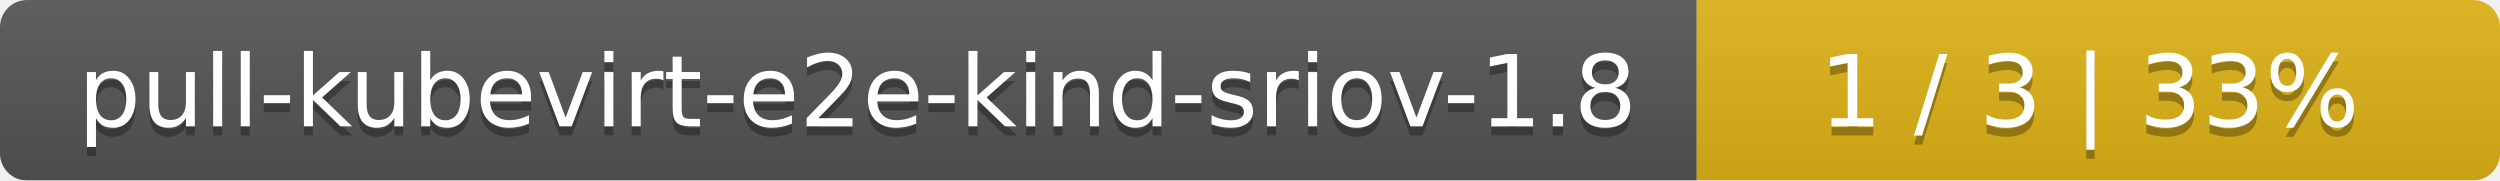
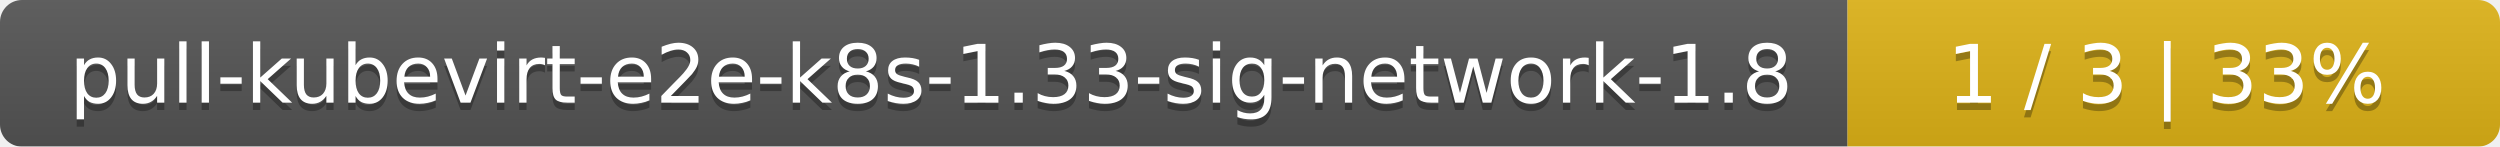
- <svg xmlns="http://www.w3.org/2000/svg" width="277" height="20">
+ <svg xmlns="http://www.w3.org/2000/svg" width="341" height="20">
  <linearGradient id="smooth" x2="0" y2="100%">
    <stop offset="0" stop-color="#bbb" stop-opacity=".1" />
    <stop offset="1" stop-opacity=".1" />
  </linearGradient>
  <mask id="round">
-     <rect width="277" height="20" rx="3" fill="#fff" />
+     <rect width="341" height="20" rx="3" fill="#fff" />
  </mask>
  <g mask="url(#round)">
-     <rect width="188" height="20" fill="#555" />
-     <rect x="188" width="89" height="20" fill="#dfb317" />
-     <rect width="277" height="20" fill="url(#smooth)" />
+     <rect width="252" height="20" fill="#555" />
+     <rect x="252" width="89" height="20" fill="#dfb317" />
+     <rect width="341" height="20" fill="url(#smooth)" />
  </g>
  <g fill="#fff" text-anchor="middle" font-family="DejaVu Sans,Verdana,Geneva,sans-serif" font-size="11">
-     <text x="95" y="15" fill="#010101" fill-opacity=".3">pull-kubevirt-e2e-kind-sriov-1.8</text>
-     <text x="95" y="14">pull-kubevirt-e2e-kind-sriov-1.8</text>
-     <text x="231.5" y="15" fill="#010101" fill-opacity=".3">1 / 3    |    33%</text>
-     <text x="231.5" y="14">1 / 3    |    33%</text>
+     <text x="127" y="15" fill="#010101" fill-opacity=".3">pull-kubevirt-e2e-k8s-1.33-sig-network-1.8</text>
+     <text x="127" y="14">pull-kubevirt-e2e-k8s-1.33-sig-network-1.8</text>
+     <text x="295.5" y="15" fill="#010101" fill-opacity=".3">1 / 3    |    33%</text>
+     <text x="295.5" y="14">1 / 3    |    33%</text>
  </g>
</svg>
